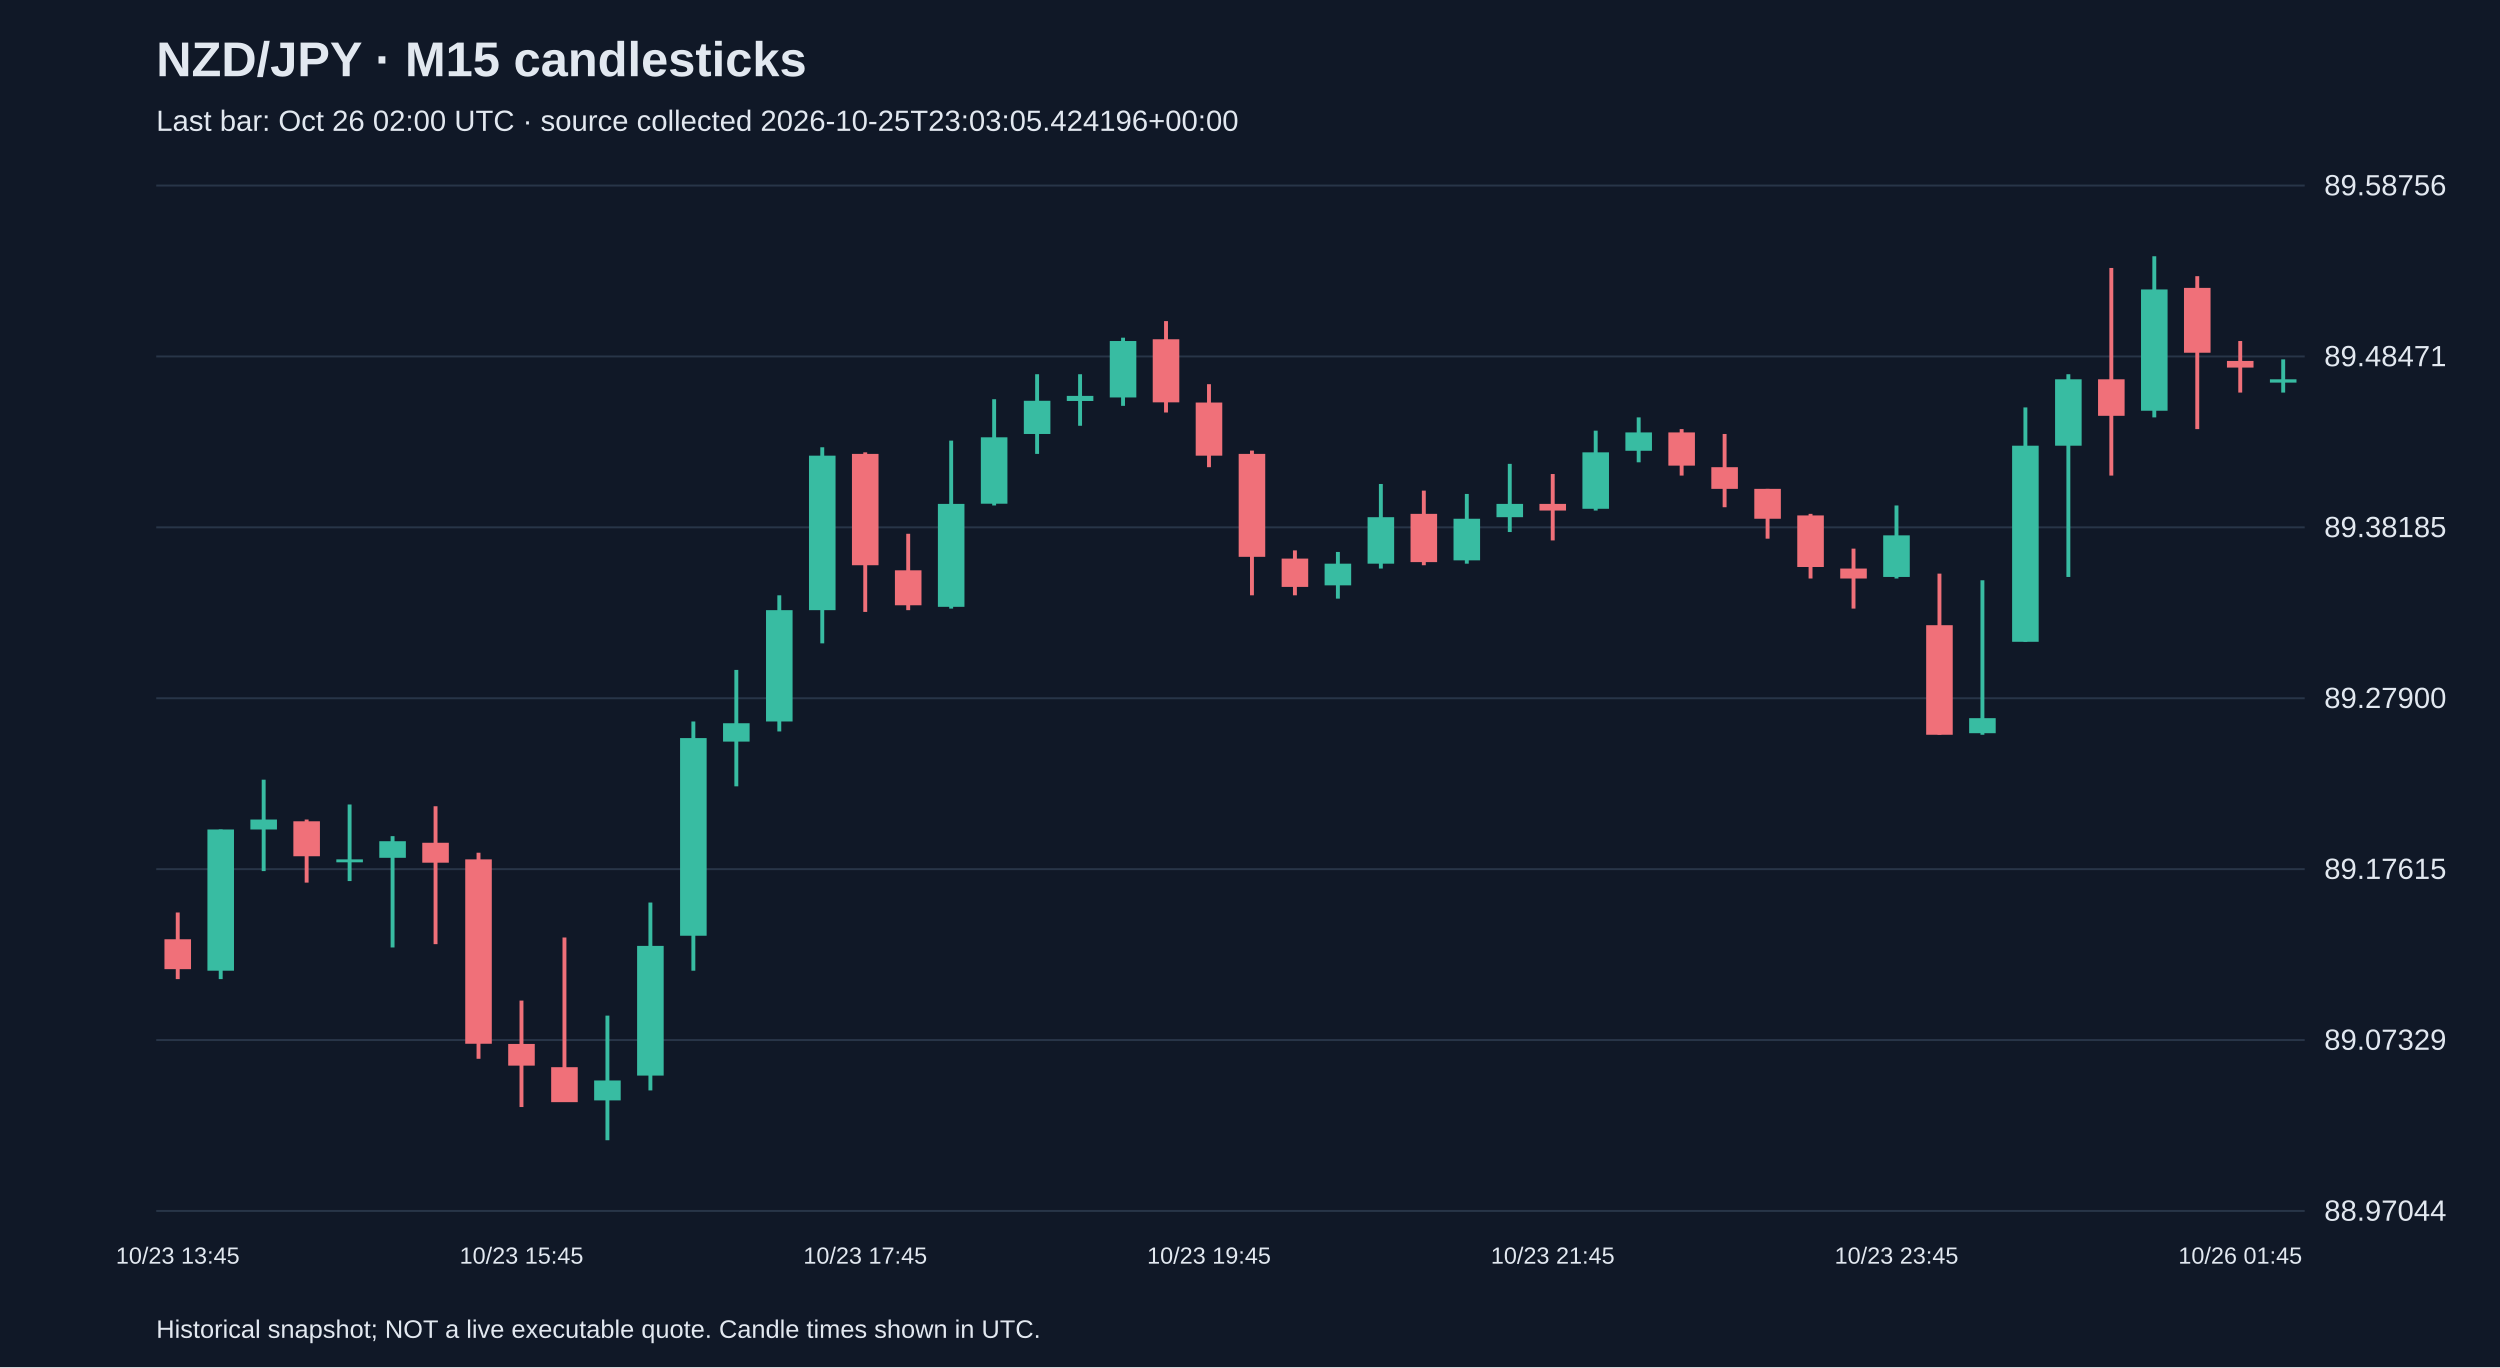
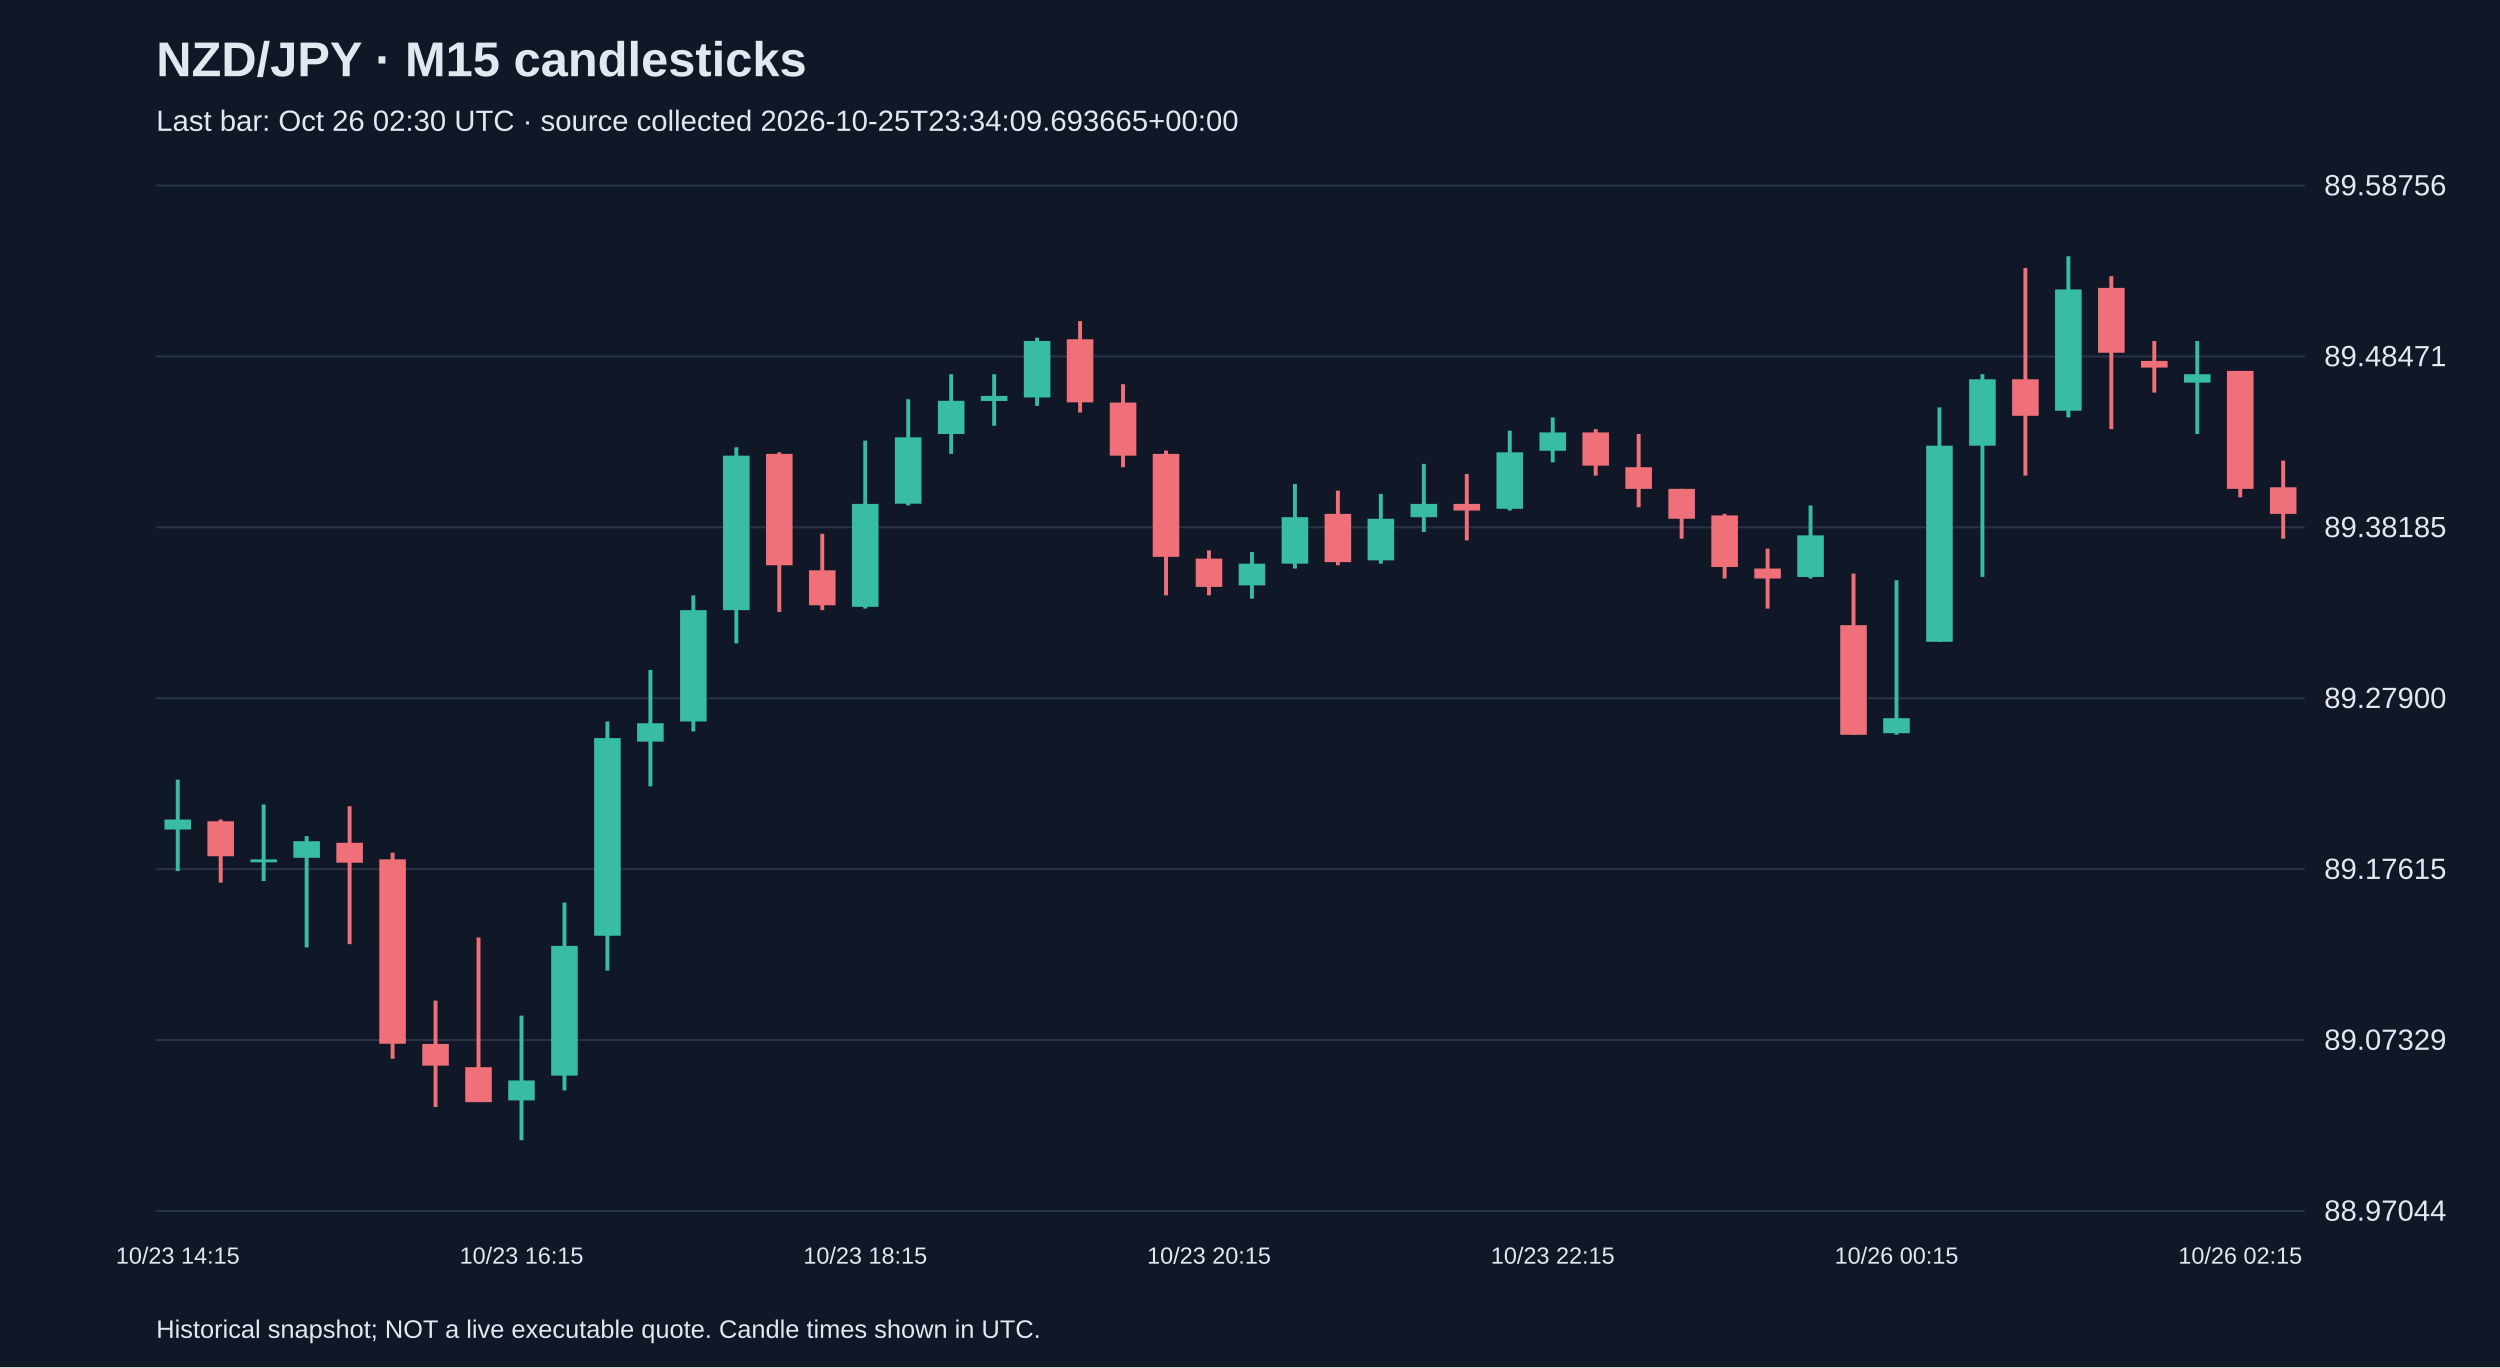
<svg xmlns="http://www.w3.org/2000/svg" viewBox="0 0 1280 700">
  <rect width="100%" height="100%" fill="#101827" />
  <style>text{font-family:Arial,sans-serif;fill:#e2e8f0}</style>
  <text x="80" y="39" font-size="25" font-weight="bold">NZD/JPY · M15 candlesticks</text>
-   <text x="80" y="67" font-size="15" fill="#a6b1c5">Last bar: Oct 26 02:00 UTC · source collected 2026-10-25T23:03:05.424196+00:00</text>
+   <text x="80" y="67" font-size="15" fill="#a6b1c5">Last bar: Oct 26 02:30 UTC · source collected 2026-10-25T23:34:09.693665+00:00</text>
  <line x1="80" y1="620.0" x2="1180" y2="620.0" stroke="#283548" />
  <text x="1190" y="625.0" font-size="15">88.97044</text>
  <line x1="80" y1="532.5" x2="1180" y2="532.5" stroke="#283548" />
  <text x="1190" y="537.5" font-size="15">89.07329</text>
  <line x1="80" y1="445.0" x2="1180" y2="445.0" stroke="#283548" />
  <text x="1190" y="450.0" font-size="15">89.17615</text>
  <line x1="80" y1="357.5" x2="1180" y2="357.5" stroke="#283548" />
  <text x="1190" y="362.5" font-size="15">89.27900</text>
  <line x1="80" y1="270.0" x2="1180" y2="270.0" stroke="#283548" />
  <text x="1190" y="275.0" font-size="15">89.38185</text>
  <line x1="80" y1="182.5" x2="1180" y2="182.5" stroke="#283548" />
  <text x="1190" y="187.5" font-size="15">89.48471</text>
  <line x1="80" y1="95.0" x2="1180" y2="95.0" stroke="#283548" />
  <text x="1190" y="100.0" font-size="15">89.58756</text>
-   <line x1="91.0" y1="467.2" x2="91.0" y2="501.3" stroke="#f07079" stroke-width="2" />
-   <rect x="84.2" y="480.9" width="13.6" height="15.3" fill="#f07079" />
-   <text x="91.0" y="647" text-anchor="middle" font-size="12">10/23 13:45</text>
-   <line x1="113.0" y1="424.7" x2="113.0" y2="501.3" stroke="#38bca2" stroke-width="2" />
-   <rect x="106.2" y="424.7" width="13.6" height="72.3" fill="#38bca2" />
-   <line x1="135.0" y1="399.2" x2="135.0" y2="446.0" stroke="#38bca2" stroke-width="2" />
-   <rect x="128.2" y="419.6" width="13.6" height="5.1" fill="#38bca2" />
-   <line x1="157.0" y1="419.6" x2="157.0" y2="451.9" stroke="#f07079" stroke-width="2" />
-   <rect x="150.2" y="420.5" width="13.6" height="17.9" fill="#f07079" />
-   <line x1="179.0" y1="411.9" x2="179.0" y2="451.1" stroke="#38bca2" stroke-width="2" />
-   <rect x="172.2" y="440.0" width="13.6" height="1.5" fill="#38bca2" />
-   <line x1="201.0" y1="428.1" x2="201.0" y2="485.1" stroke="#38bca2" stroke-width="2" />
-   <rect x="194.2" y="430.7" width="13.6" height="8.5" fill="#38bca2" />
-   <line x1="223.0" y1="412.8" x2="223.0" y2="483.4" stroke="#f07079" stroke-width="2" />
-   <rect x="216.2" y="431.5" width="13.6" height="10.2" fill="#f07079" />
-   <line x1="245.0" y1="436.6" x2="245.0" y2="542.1" stroke="#f07079" stroke-width="2" />
-   <rect x="238.2" y="440.0" width="13.6" height="94.4" fill="#f07079" />
-   <line x1="267.0" y1="512.3" x2="267.0" y2="566.8" stroke="#f07079" stroke-width="2" />
-   <rect x="260.2" y="534.5" width="13.6" height="11.1" fill="#f07079" />
-   <text x="267.0" y="647" text-anchor="middle" font-size="12">10/23 15:45</text>
-   <line x1="289.0" y1="480.0" x2="289.0" y2="564.2" stroke="#f07079" stroke-width="2" />
-   <rect x="282.2" y="546.4" width="13.6" height="17.9" fill="#f07079" />
-   <line x1="311.0" y1="520.0" x2="311.0" y2="583.8" stroke="#38bca2" stroke-width="2" />
-   <rect x="304.2" y="553.2" width="13.6" height="10.2" fill="#38bca2" />
-   <line x1="333.0" y1="462.1" x2="333.0" y2="558.3" stroke="#38bca2" stroke-width="2" />
-   <rect x="326.2" y="484.3" width="13.6" height="66.4" fill="#38bca2" />
-   <line x1="355.0" y1="369.4" x2="355.0" y2="497.0" stroke="#38bca2" stroke-width="2" />
-   <rect x="348.2" y="377.9" width="13.6" height="101.2" fill="#38bca2" />
-   <line x1="377.0" y1="343.0" x2="377.0" y2="402.6" stroke="#38bca2" stroke-width="2" />
-   <rect x="370.2" y="370.3" width="13.6" height="9.4" fill="#38bca2" />
-   <line x1="399.0" y1="304.8" x2="399.0" y2="374.5" stroke="#38bca2" stroke-width="2" />
-   <rect x="392.2" y="312.4" width="13.6" height="57.0" fill="#38bca2" />
-   <line x1="421.0" y1="229.0" x2="421.0" y2="329.4" stroke="#38bca2" stroke-width="2" />
-   <rect x="414.2" y="233.3" width="13.6" height="79.1" fill="#38bca2" />
-   <line x1="443.0" y1="231.6" x2="443.0" y2="313.3" stroke="#f07079" stroke-width="2" />
-   <rect x="436.2" y="232.4" width="13.6" height="57.0" fill="#f07079" />
-   <text x="443.0" y="647" text-anchor="middle" font-size="12">10/23 17:45</text>
-   <line x1="465.0" y1="273.3" x2="465.0" y2="312.4" stroke="#f07079" stroke-width="2" />
-   <rect x="458.2" y="292.0" width="13.6" height="17.9" fill="#f07079" />
-   <line x1="487.0" y1="225.6" x2="487.0" y2="311.6" stroke="#38bca2" stroke-width="2" />
-   <rect x="480.2" y="258.0" width="13.6" height="52.7" fill="#38bca2" />
-   <line x1="509.0" y1="204.4" x2="509.0" y2="258.8" stroke="#38bca2" stroke-width="2" />
-   <rect x="502.2" y="223.9" width="13.6" height="34.0" fill="#38bca2" />
-   <line x1="531.0" y1="191.6" x2="531.0" y2="232.4" stroke="#38bca2" stroke-width="2" />
-   <rect x="524.2" y="205.2" width="13.6" height="17.0" fill="#38bca2" />
-   <line x1="553.0" y1="191.6" x2="553.0" y2="218.0" stroke="#38bca2" stroke-width="2" />
-   <rect x="546.2" y="202.7" width="13.6" height="2.6" fill="#38bca2" />
-   <line x1="575.0" y1="172.9" x2="575.0" y2="207.8" stroke="#38bca2" stroke-width="2" />
-   <rect x="568.2" y="174.6" width="13.6" height="28.9" fill="#38bca2" />
-   <line x1="597.0" y1="164.4" x2="597.0" y2="211.2" stroke="#f07079" stroke-width="2" />
-   <rect x="590.2" y="173.7" width="13.6" height="32.3" fill="#f07079" />
-   <line x1="619.0" y1="196.7" x2="619.0" y2="239.2" stroke="#f07079" stroke-width="2" />
-   <rect x="612.2" y="206.1" width="13.6" height="27.2" fill="#f07079" />
-   <text x="619.0" y="647" text-anchor="middle" font-size="12">10/23 19:45</text>
-   <line x1="641.0" y1="230.7" x2="641.0" y2="304.8" stroke="#f07079" stroke-width="2" />
-   <rect x="634.2" y="232.4" width="13.6" height="52.7" fill="#f07079" />
-   <line x1="663.0" y1="281.8" x2="663.0" y2="304.8" stroke="#f07079" stroke-width="2" />
-   <rect x="656.2" y="286.0" width="13.6" height="14.5" fill="#f07079" />
-   <line x1="685.0" y1="282.6" x2="685.0" y2="306.5" stroke="#38bca2" stroke-width="2" />
-   <rect x="678.2" y="288.6" width="13.6" height="11.1" fill="#38bca2" />
-   <line x1="707.0" y1="247.8" x2="707.0" y2="291.1" stroke="#38bca2" stroke-width="2" />
-   <rect x="700.2" y="264.8" width="13.6" height="23.8" fill="#38bca2" />
-   <line x1="729.0" y1="251.2" x2="729.0" y2="289.4" stroke="#f07079" stroke-width="2" />
-   <rect x="722.2" y="263.1" width="13.6" height="24.7" fill="#f07079" />
-   <line x1="751.0" y1="252.9" x2="751.0" y2="288.6" stroke="#38bca2" stroke-width="2" />
-   <rect x="744.2" y="265.6" width="13.6" height="21.3" fill="#38bca2" />
-   <line x1="773.0" y1="237.5" x2="773.0" y2="272.4" stroke="#38bca2" stroke-width="2" />
-   <rect x="766.2" y="258.0" width="13.6" height="6.8" fill="#38bca2" />
-   <line x1="795.0" y1="242.7" x2="795.0" y2="276.7" stroke="#f07079" stroke-width="2" />
-   <rect x="788.2" y="258.0" width="13.6" height="3.4" fill="#f07079" />
-   <text x="795.0" y="647" text-anchor="middle" font-size="12">10/23 21:45</text>
-   <line x1="817.0" y1="220.5" x2="817.0" y2="261.4" stroke="#38bca2" stroke-width="2" />
-   <rect x="810.2" y="231.6" width="13.6" height="28.9" fill="#38bca2" />
-   <line x1="839.0" y1="213.7" x2="839.0" y2="236.7" stroke="#38bca2" stroke-width="2" />
-   <rect x="832.2" y="221.4" width="13.6" height="9.4" fill="#38bca2" />
-   <line x1="861.0" y1="219.7" x2="861.0" y2="243.5" stroke="#f07079" stroke-width="2" />
-   <rect x="854.2" y="221.4" width="13.6" height="17.0" fill="#f07079" />
-   <line x1="883.0" y1="222.2" x2="883.0" y2="259.7" stroke="#f07079" stroke-width="2" />
-   <rect x="876.2" y="239.2" width="13.6" height="11.1" fill="#f07079" />
-   <line x1="905.0" y1="250.3" x2="905.0" y2="275.8" stroke="#f07079" stroke-width="2" />
-   <rect x="898.2" y="250.3" width="13.6" height="15.3" fill="#f07079" />
-   <line x1="927.0" y1="263.1" x2="927.0" y2="296.2" stroke="#f07079" stroke-width="2" />
-   <rect x="920.2" y="263.9" width="13.6" height="26.4" fill="#f07079" />
-   <line x1="949.0" y1="280.9" x2="949.0" y2="311.6" stroke="#f07079" stroke-width="2" />
-   <rect x="942.2" y="291.1" width="13.6" height="5.1" fill="#f07079" />
-   <line x1="971.0" y1="258.8" x2="971.0" y2="296.2" stroke="#38bca2" stroke-width="2" />
-   <rect x="964.2" y="274.1" width="13.6" height="21.3" fill="#38bca2" />
-   <text x="971.0" y="647" text-anchor="middle" font-size="12">10/23 23:45</text>
-   <line x1="993.0" y1="293.7" x2="993.0" y2="376.2" stroke="#f07079" stroke-width="2" />
-   <rect x="986.2" y="320.1" width="13.6" height="56.1" fill="#f07079" />
-   <line x1="1015.0" y1="297.1" x2="1015.0" y2="376.2" stroke="#38bca2" stroke-width="2" />
-   <rect x="1008.2" y="367.7" width="13.6" height="7.7" fill="#38bca2" />
-   <line x1="1037.0" y1="208.6" x2="1037.0" y2="328.6" stroke="#38bca2" stroke-width="2" />
-   <rect x="1030.2" y="228.2" width="13.6" height="100.4" fill="#38bca2" />
-   <line x1="1059.0" y1="191.6" x2="1059.0" y2="295.4" stroke="#38bca2" stroke-width="2" />
-   <rect x="1052.2" y="194.2" width="13.6" height="34.0" fill="#38bca2" />
-   <line x1="1081.0" y1="137.2" x2="1081.0" y2="243.5" stroke="#f07079" stroke-width="2" />
-   <rect x="1074.2" y="194.2" width="13.6" height="18.7" fill="#f07079" />
-   <line x1="1103.0" y1="131.2" x2="1103.0" y2="213.7" stroke="#38bca2" stroke-width="2" />
-   <rect x="1096.2" y="148.2" width="13.6" height="62.1" fill="#38bca2" />
-   <line x1="1125.0" y1="141.4" x2="1125.0" y2="219.7" stroke="#f07079" stroke-width="2" />
-   <rect x="1118.2" y="147.4" width="13.6" height="33.2" fill="#f07079" />
-   <line x1="1147.0" y1="174.6" x2="1147.0" y2="201.0" stroke="#f07079" stroke-width="2" />
-   <rect x="1140.2" y="184.8" width="13.6" height="3.4" fill="#f07079" />
-   <text x="1147.0" y="647" text-anchor="middle" font-size="12">10/26 01:45</text>
-   <line x1="1169.0" y1="184.0" x2="1169.0" y2="201.0" stroke="#38bca2" stroke-width="2" />
-   <rect x="1162.2" y="194.2" width="13.6" height="1.7" fill="#38bca2" />
+   <line x1="91.0" y1="399.2" x2="91.0" y2="446.0" stroke="#38bca2" stroke-width="2" />
+   <rect x="84.2" y="419.6" width="13.6" height="5.1" fill="#38bca2" />
+   <text x="91.0" y="647" text-anchor="middle" font-size="12">10/23 14:15</text>
+   <line x1="113.0" y1="419.6" x2="113.0" y2="451.9" stroke="#f07079" stroke-width="2" />
+   <rect x="106.2" y="420.5" width="13.6" height="17.9" fill="#f07079" />
+   <line x1="135.0" y1="411.9" x2="135.0" y2="451.1" stroke="#38bca2" stroke-width="2" />
+   <rect x="128.2" y="440.0" width="13.6" height="1.5" fill="#38bca2" />
+   <line x1="157.0" y1="428.1" x2="157.0" y2="485.1" stroke="#38bca2" stroke-width="2" />
+   <rect x="150.2" y="430.7" width="13.6" height="8.5" fill="#38bca2" />
+   <line x1="179.0" y1="412.8" x2="179.0" y2="483.4" stroke="#f07079" stroke-width="2" />
+   <rect x="172.2" y="431.5" width="13.6" height="10.2" fill="#f07079" />
+   <line x1="201.0" y1="436.6" x2="201.0" y2="542.1" stroke="#f07079" stroke-width="2" />
+   <rect x="194.2" y="440.0" width="13.6" height="94.4" fill="#f07079" />
+   <line x1="223.0" y1="512.3" x2="223.0" y2="566.8" stroke="#f07079" stroke-width="2" />
+   <rect x="216.2" y="534.5" width="13.6" height="11.1" fill="#f07079" />
+   <line x1="245.0" y1="480.0" x2="245.0" y2="564.2" stroke="#f07079" stroke-width="2" />
+   <rect x="238.2" y="546.4" width="13.6" height="17.9" fill="#f07079" />
+   <line x1="267.0" y1="520.0" x2="267.0" y2="583.8" stroke="#38bca2" stroke-width="2" />
+   <rect x="260.2" y="553.2" width="13.6" height="10.2" fill="#38bca2" />
+   <text x="267.0" y="647" text-anchor="middle" font-size="12">10/23 16:15</text>
+   <line x1="289.0" y1="462.1" x2="289.0" y2="558.3" stroke="#38bca2" stroke-width="2" />
+   <rect x="282.2" y="484.3" width="13.6" height="66.4" fill="#38bca2" />
+   <line x1="311.0" y1="369.4" x2="311.0" y2="497.0" stroke="#38bca2" stroke-width="2" />
+   <rect x="304.2" y="377.9" width="13.6" height="101.2" fill="#38bca2" />
+   <line x1="333.0" y1="343.0" x2="333.0" y2="402.6" stroke="#38bca2" stroke-width="2" />
+   <rect x="326.2" y="370.3" width="13.6" height="9.4" fill="#38bca2" />
+   <line x1="355.0" y1="304.8" x2="355.0" y2="374.5" stroke="#38bca2" stroke-width="2" />
+   <rect x="348.2" y="312.4" width="13.6" height="57.0" fill="#38bca2" />
+   <line x1="377.0" y1="229.0" x2="377.0" y2="329.4" stroke="#38bca2" stroke-width="2" />
+   <rect x="370.2" y="233.3" width="13.6" height="79.1" fill="#38bca2" />
+   <line x1="399.0" y1="231.6" x2="399.0" y2="313.3" stroke="#f07079" stroke-width="2" />
+   <rect x="392.2" y="232.4" width="13.6" height="57.0" fill="#f07079" />
+   <line x1="421.0" y1="273.3" x2="421.0" y2="312.4" stroke="#f07079" stroke-width="2" />
+   <rect x="414.2" y="292.0" width="13.6" height="17.9" fill="#f07079" />
+   <line x1="443.0" y1="225.6" x2="443.0" y2="311.6" stroke="#38bca2" stroke-width="2" />
+   <rect x="436.2" y="258.0" width="13.6" height="52.7" fill="#38bca2" />
+   <text x="443.0" y="647" text-anchor="middle" font-size="12">10/23 18:15</text>
+   <line x1="465.0" y1="204.4" x2="465.0" y2="258.8" stroke="#38bca2" stroke-width="2" />
+   <rect x="458.2" y="223.9" width="13.6" height="34.0" fill="#38bca2" />
+   <line x1="487.0" y1="191.6" x2="487.0" y2="232.4" stroke="#38bca2" stroke-width="2" />
+   <rect x="480.2" y="205.2" width="13.6" height="17.0" fill="#38bca2" />
+   <line x1="509.0" y1="191.6" x2="509.0" y2="218.0" stroke="#38bca2" stroke-width="2" />
+   <rect x="502.2" y="202.7" width="13.6" height="2.6" fill="#38bca2" />
+   <line x1="531.0" y1="172.9" x2="531.0" y2="207.8" stroke="#38bca2" stroke-width="2" />
+   <rect x="524.2" y="174.6" width="13.6" height="28.9" fill="#38bca2" />
+   <line x1="553.0" y1="164.4" x2="553.0" y2="211.2" stroke="#f07079" stroke-width="2" />
+   <rect x="546.2" y="173.7" width="13.6" height="32.3" fill="#f07079" />
+   <line x1="575.0" y1="196.7" x2="575.0" y2="239.2" stroke="#f07079" stroke-width="2" />
+   <rect x="568.2" y="206.1" width="13.6" height="27.2" fill="#f07079" />
+   <line x1="597.0" y1="230.7" x2="597.0" y2="304.8" stroke="#f07079" stroke-width="2" />
+   <rect x="590.2" y="232.4" width="13.6" height="52.7" fill="#f07079" />
+   <line x1="619.0" y1="281.8" x2="619.0" y2="304.8" stroke="#f07079" stroke-width="2" />
+   <rect x="612.2" y="286.0" width="13.6" height="14.5" fill="#f07079" />
+   <text x="619.0" y="647" text-anchor="middle" font-size="12">10/23 20:15</text>
+   <line x1="641.0" y1="282.6" x2="641.0" y2="306.5" stroke="#38bca2" stroke-width="2" />
+   <rect x="634.2" y="288.6" width="13.6" height="11.1" fill="#38bca2" />
+   <line x1="663.0" y1="247.8" x2="663.0" y2="291.1" stroke="#38bca2" stroke-width="2" />
+   <rect x="656.2" y="264.8" width="13.6" height="23.8" fill="#38bca2" />
+   <line x1="685.0" y1="251.2" x2="685.0" y2="289.4" stroke="#f07079" stroke-width="2" />
+   <rect x="678.2" y="263.1" width="13.6" height="24.7" fill="#f07079" />
+   <line x1="707.0" y1="252.9" x2="707.0" y2="288.6" stroke="#38bca2" stroke-width="2" />
+   <rect x="700.2" y="265.6" width="13.6" height="21.3" fill="#38bca2" />
+   <line x1="729.0" y1="237.5" x2="729.0" y2="272.4" stroke="#38bca2" stroke-width="2" />
+   <rect x="722.2" y="258.0" width="13.6" height="6.8" fill="#38bca2" />
+   <line x1="751.0" y1="242.7" x2="751.0" y2="276.7" stroke="#f07079" stroke-width="2" />
+   <rect x="744.2" y="258.0" width="13.6" height="3.4" fill="#f07079" />
+   <line x1="773.0" y1="220.5" x2="773.0" y2="261.4" stroke="#38bca2" stroke-width="2" />
+   <rect x="766.2" y="231.6" width="13.6" height="28.9" fill="#38bca2" />
+   <line x1="795.0" y1="213.7" x2="795.0" y2="236.7" stroke="#38bca2" stroke-width="2" />
+   <rect x="788.2" y="221.4" width="13.6" height="9.4" fill="#38bca2" />
+   <text x="795.0" y="647" text-anchor="middle" font-size="12">10/23 22:15</text>
+   <line x1="817.0" y1="219.7" x2="817.0" y2="243.5" stroke="#f07079" stroke-width="2" />
+   <rect x="810.2" y="221.4" width="13.6" height="17.0" fill="#f07079" />
+   <line x1="839.0" y1="222.2" x2="839.0" y2="259.7" stroke="#f07079" stroke-width="2" />
+   <rect x="832.2" y="239.2" width="13.6" height="11.1" fill="#f07079" />
+   <line x1="861.0" y1="250.3" x2="861.0" y2="275.8" stroke="#f07079" stroke-width="2" />
+   <rect x="854.2" y="250.3" width="13.6" height="15.3" fill="#f07079" />
+   <line x1="883.0" y1="263.1" x2="883.0" y2="296.2" stroke="#f07079" stroke-width="2" />
+   <rect x="876.2" y="263.9" width="13.6" height="26.4" fill="#f07079" />
+   <line x1="905.0" y1="280.9" x2="905.0" y2="311.6" stroke="#f07079" stroke-width="2" />
+   <rect x="898.2" y="291.1" width="13.6" height="5.1" fill="#f07079" />
+   <line x1="927.0" y1="258.8" x2="927.0" y2="296.2" stroke="#38bca2" stroke-width="2" />
+   <rect x="920.2" y="274.1" width="13.6" height="21.3" fill="#38bca2" />
+   <line x1="949.0" y1="293.7" x2="949.0" y2="376.2" stroke="#f07079" stroke-width="2" />
+   <rect x="942.2" y="320.1" width="13.6" height="56.1" fill="#f07079" />
+   <line x1="971.0" y1="297.1" x2="971.0" y2="376.2" stroke="#38bca2" stroke-width="2" />
+   <rect x="964.2" y="367.7" width="13.6" height="7.7" fill="#38bca2" />
+   <text x="971.0" y="647" text-anchor="middle" font-size="12">10/26 00:15</text>
+   <line x1="993.0" y1="208.6" x2="993.0" y2="328.6" stroke="#38bca2" stroke-width="2" />
+   <rect x="986.2" y="228.2" width="13.6" height="100.4" fill="#38bca2" />
+   <line x1="1015.0" y1="191.6" x2="1015.0" y2="295.4" stroke="#38bca2" stroke-width="2" />
+   <rect x="1008.2" y="194.2" width="13.6" height="34.0" fill="#38bca2" />
+   <line x1="1037.0" y1="137.2" x2="1037.0" y2="243.5" stroke="#f07079" stroke-width="2" />
+   <rect x="1030.2" y="194.2" width="13.6" height="18.7" fill="#f07079" />
+   <line x1="1059.0" y1="131.2" x2="1059.0" y2="213.7" stroke="#38bca2" stroke-width="2" />
+   <rect x="1052.2" y="148.2" width="13.6" height="62.1" fill="#38bca2" />
+   <line x1="1081.0" y1="141.4" x2="1081.0" y2="219.7" stroke="#f07079" stroke-width="2" />
+   <rect x="1074.2" y="147.4" width="13.6" height="33.2" fill="#f07079" />
+   <line x1="1103.0" y1="174.6" x2="1103.0" y2="201.0" stroke="#f07079" stroke-width="2" />
+   <rect x="1096.2" y="184.8" width="13.6" height="3.4" fill="#f07079" />
+   <line x1="1125.0" y1="174.6" x2="1125.0" y2="222.2" stroke="#38bca2" stroke-width="2" />
+   <rect x="1118.2" y="191.6" width="13.6" height="4.3" fill="#38bca2" />
+   <line x1="1147.0" y1="189.9" x2="1147.0" y2="254.6" stroke="#f07079" stroke-width="2" />
+   <rect x="1140.2" y="189.9" width="13.6" height="60.4" fill="#f07079" />
+   <text x="1147.0" y="647" text-anchor="middle" font-size="12">10/26 02:15</text>
+   <line x1="1169.0" y1="235.8" x2="1169.0" y2="275.8" stroke="#f07079" stroke-width="2" />
+   <rect x="1162.2" y="249.5" width="13.6" height="13.6" fill="#f07079" />
  <text x="80" y="685" font-size="13">Historical snapshot; NOT a live executable quote. Candle times shown in UTC.</text>
</svg>
